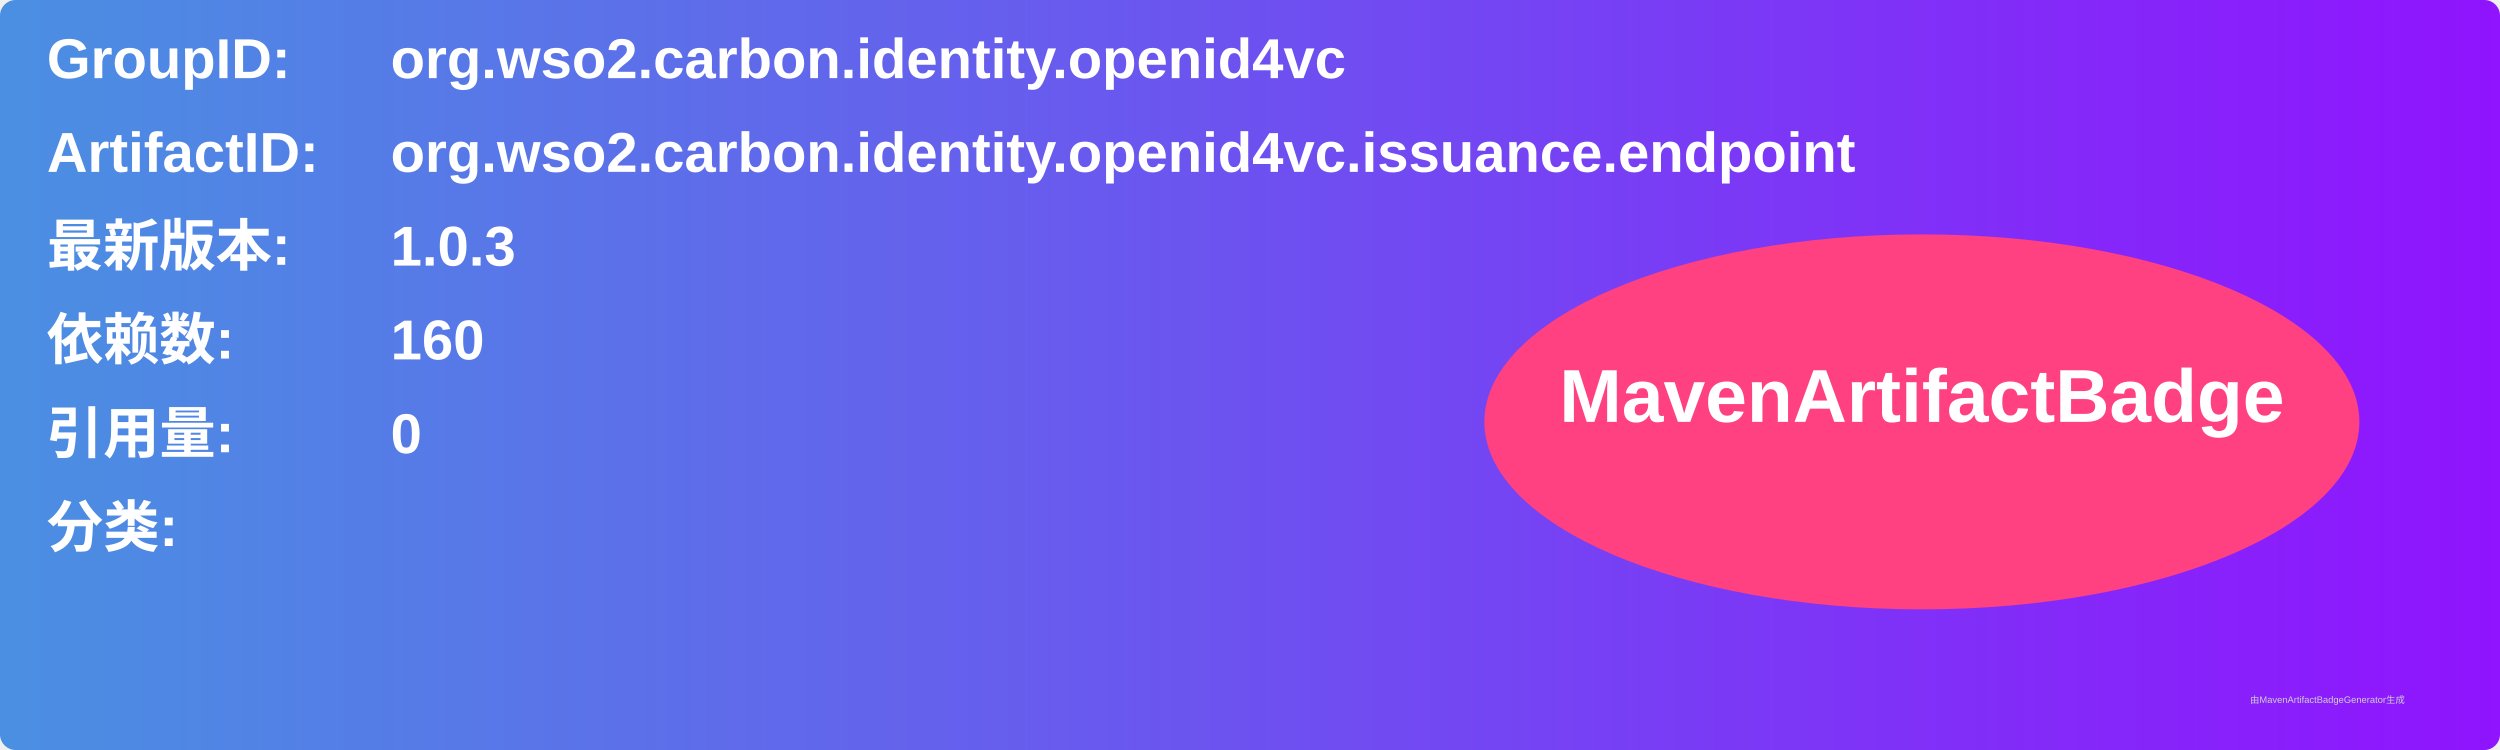
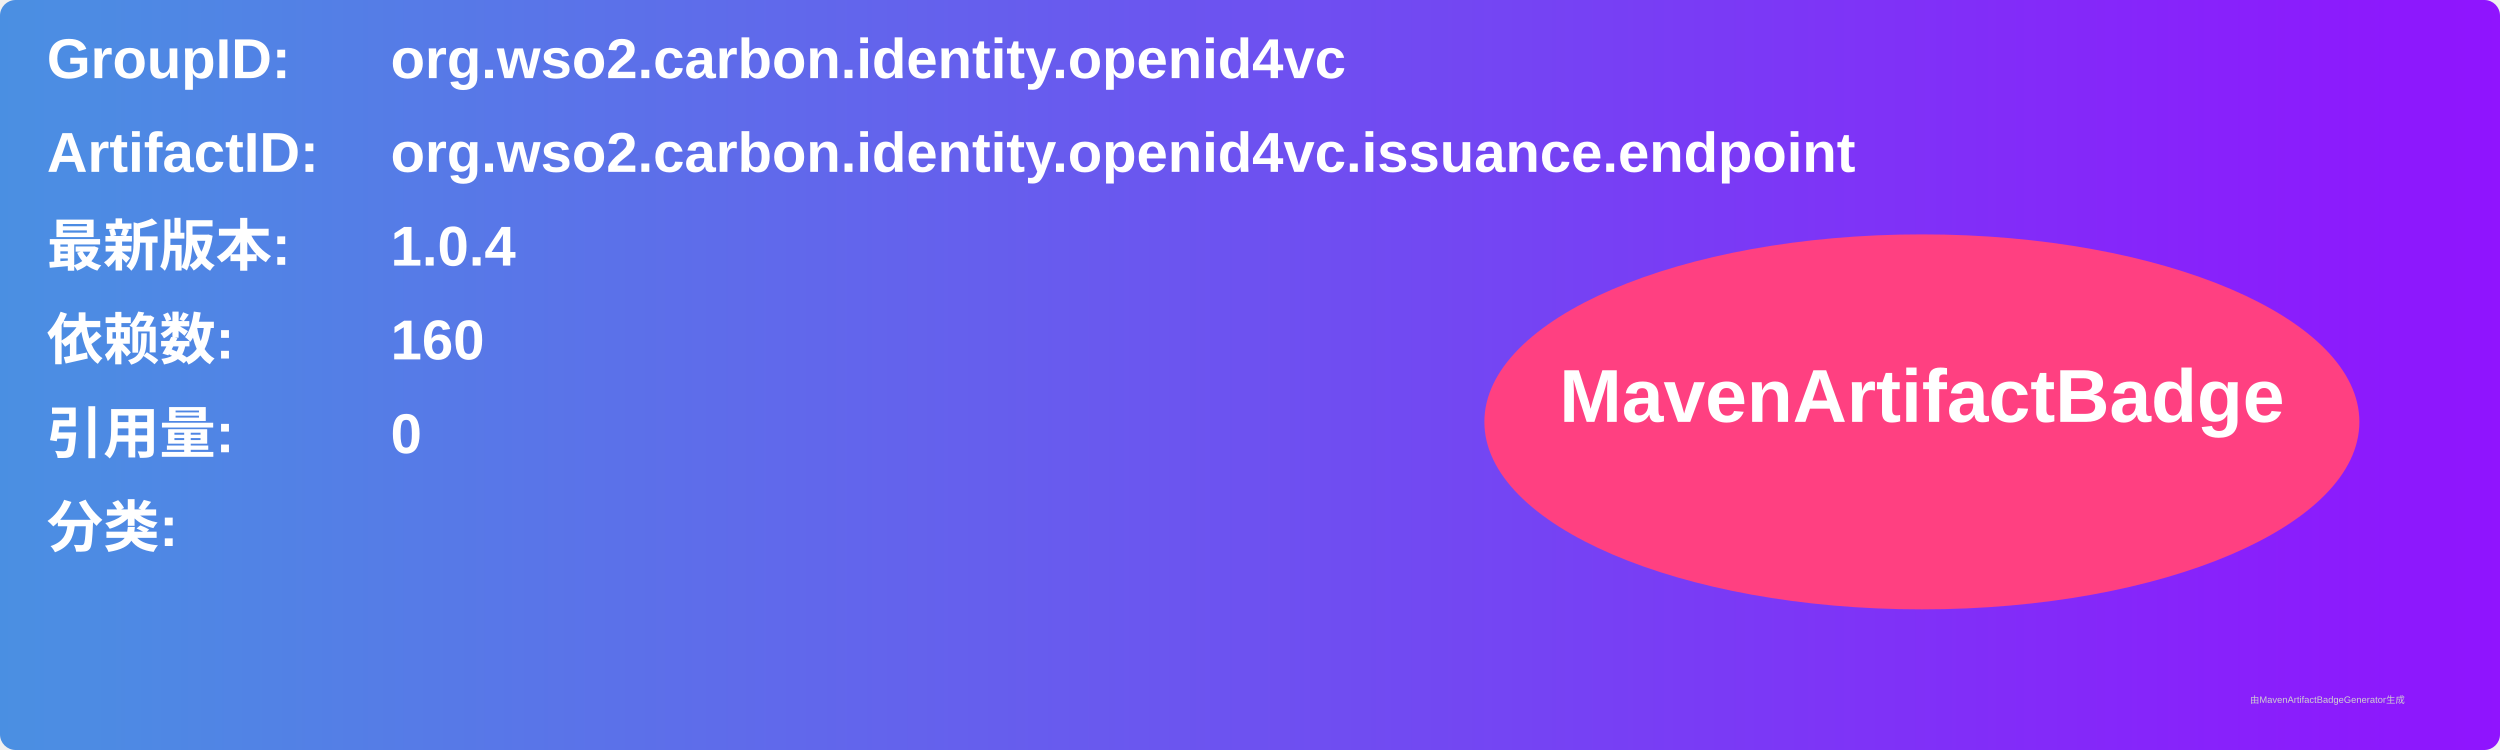
<svg xmlns="http://www.w3.org/2000/svg" width="800" height="240" viewBox="0 0 800 240">
  <linearGradient id="grad" x1="0%" y1="0%" x2="100%" y2="0%">
    <stop offset="0%" stop-color="#4a90e2" />
    <stop offset="100%" stop-color="#9013fe" />
  </linearGradient>
  <rect width="100%" height="100%" rx="5" ry="5" fill="url(#grad)" />
  <g transform="translate(15, 15)">
    <text x="0" y="10" font-family="Arial" font-size="18" fill="white" font-weight="bold" width="260">GroupID:</text>
    <text x="110" y="10" font-family="Arial" font-size="18" fill="white" font-weight="bold" width="460">org.wso2.carbon.identity.openid4vc</text>
    <text x="0" y="40" font-family="Arial" font-size="18" fill="white" font-weight="bold" width="260">ArtifactID:</text>
    <text x="110" y="40" font-family="Arial" font-size="18" fill="white" font-weight="bold" width="460">org.wso2.carbon.identity.openid4vc.issuance.endpoint</text>
    <text x="0" y="70" font-family="Arial" font-size="18" fill="white" font-weight="bold">最新版本:</text>
    <text x="110" y="70" font-family="Arial" font-size="18" fill="white" font-weight="bold">
-       <tspan font-weight="bold">1.0.3</tspan>
+       <tspan font-weight="bold">1.0.4</tspan>
    </text>
    <text x="0" y="100" font-family="Arial" font-size="18" fill="white" font-weight="bold">依赖数: </text>
    <text x="110" y="100" font-family="Arial" font-size="18" fill="white">
      <tspan font-weight="bold">160</tspan>
    </text>
    <text x="0" y="130" font-family="Arial" font-size="18" fill="white" font-weight="bold">引用量: </text>
    <text x="110" y="130" font-family="Arial" font-size="18" fill="white">
      <tspan font-weight="bold">0</tspan>
    </text>
    <text x="0" y="160" font-family="Arial" font-size="18" fill="white" font-weight="bold">分类:</text>
    <text x="10" y="190" font-family="Arial" font-size="10" fill="white">
      <tspan font-weight="bold" />
    </text>
    <ellipse cx="600" cy="120" rx="140" ry="60" fill="#ff4081" />
    <text x="600" y="120" text-anchor="middle" font-family="Arial" font-size="24" fill="white" font-weight="bold">MavenArtifactBadge</text>
  </g>
  <text x="720" y="225" font-family="Arial" font-size="3" fill="#d0d0d0">由MavenArtifactBadgeGenerator生成</text>
</svg>
